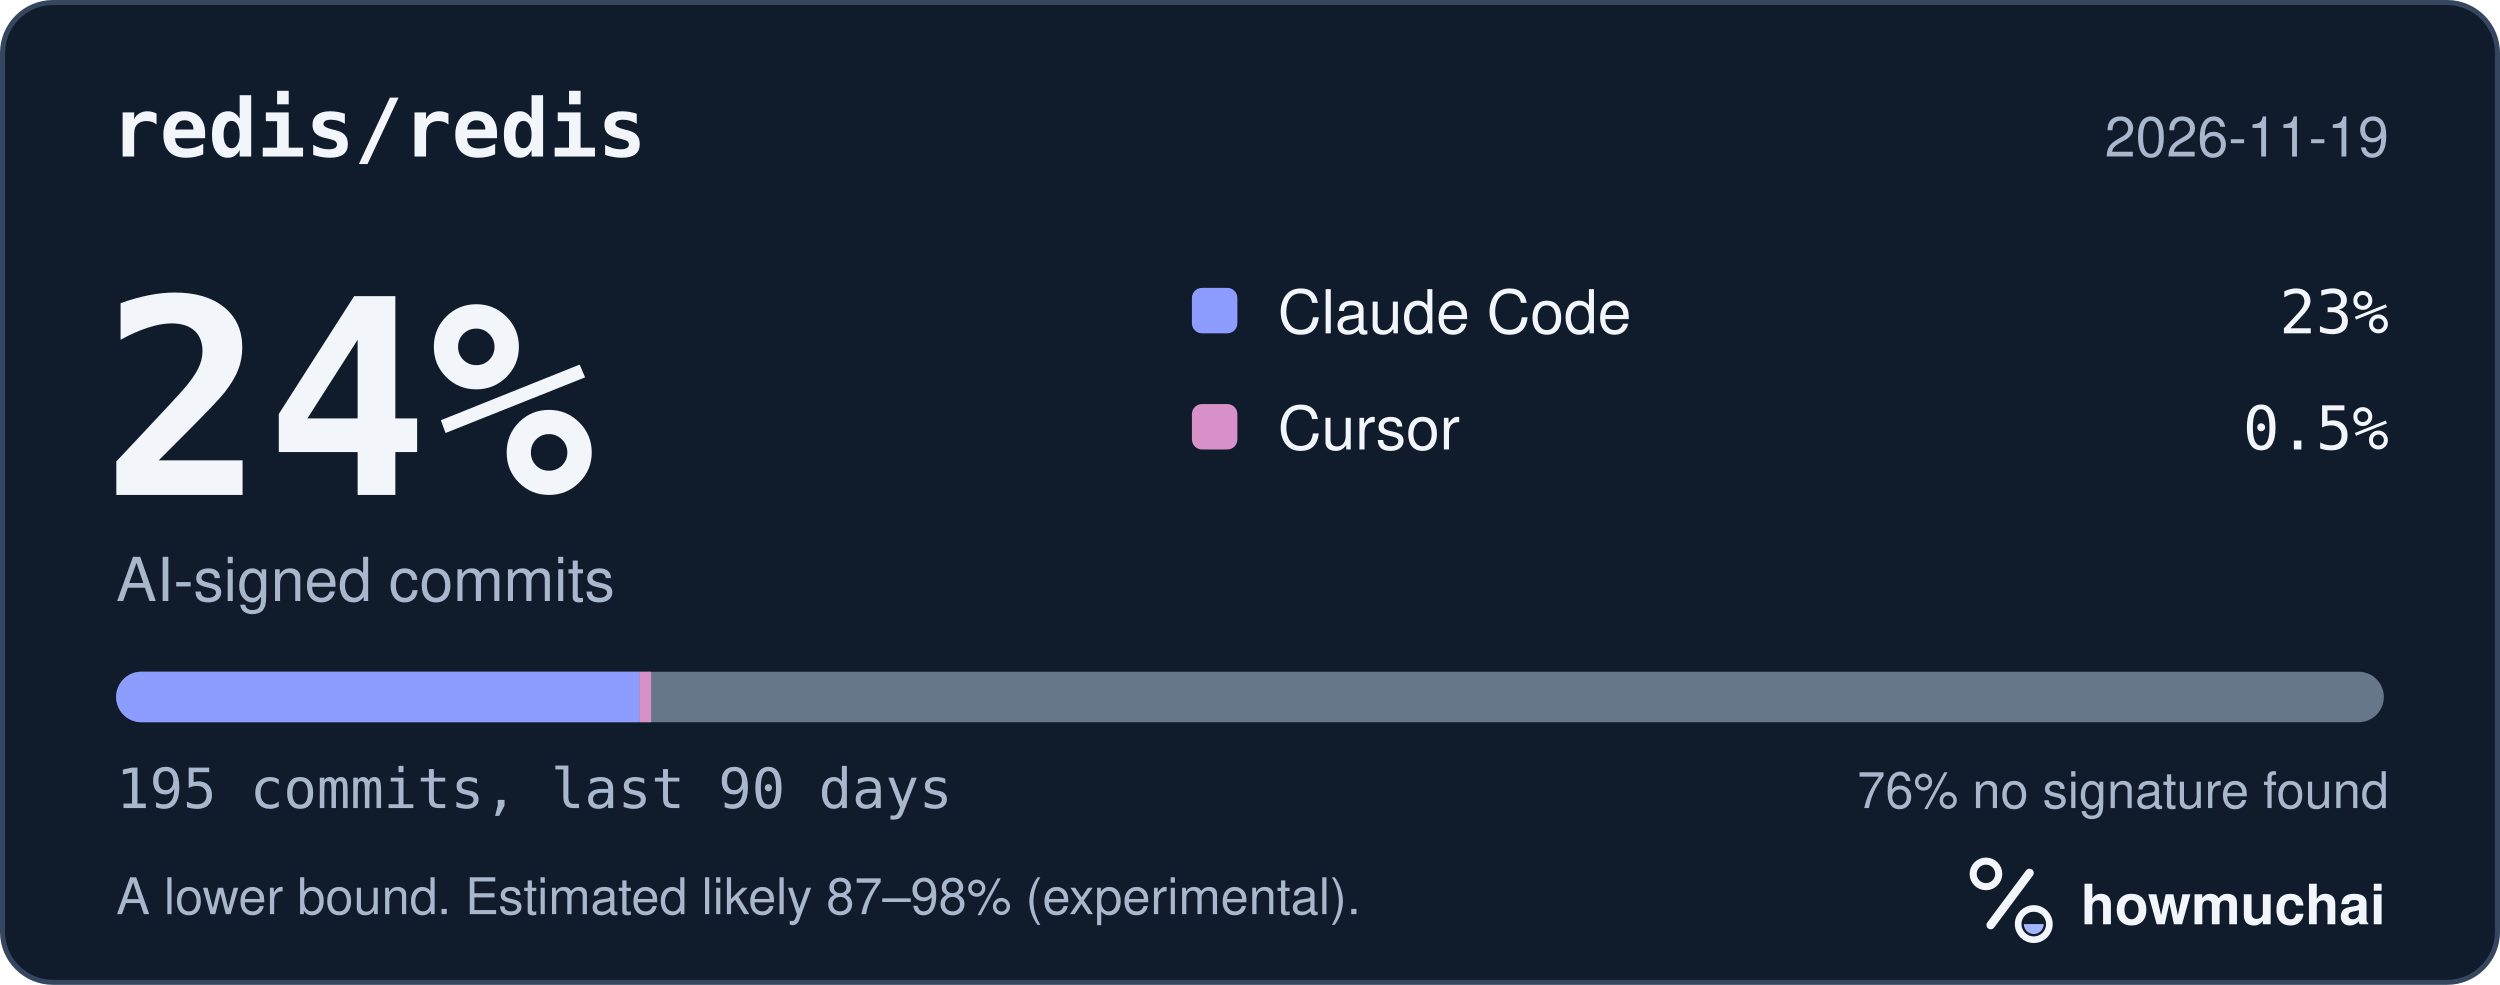
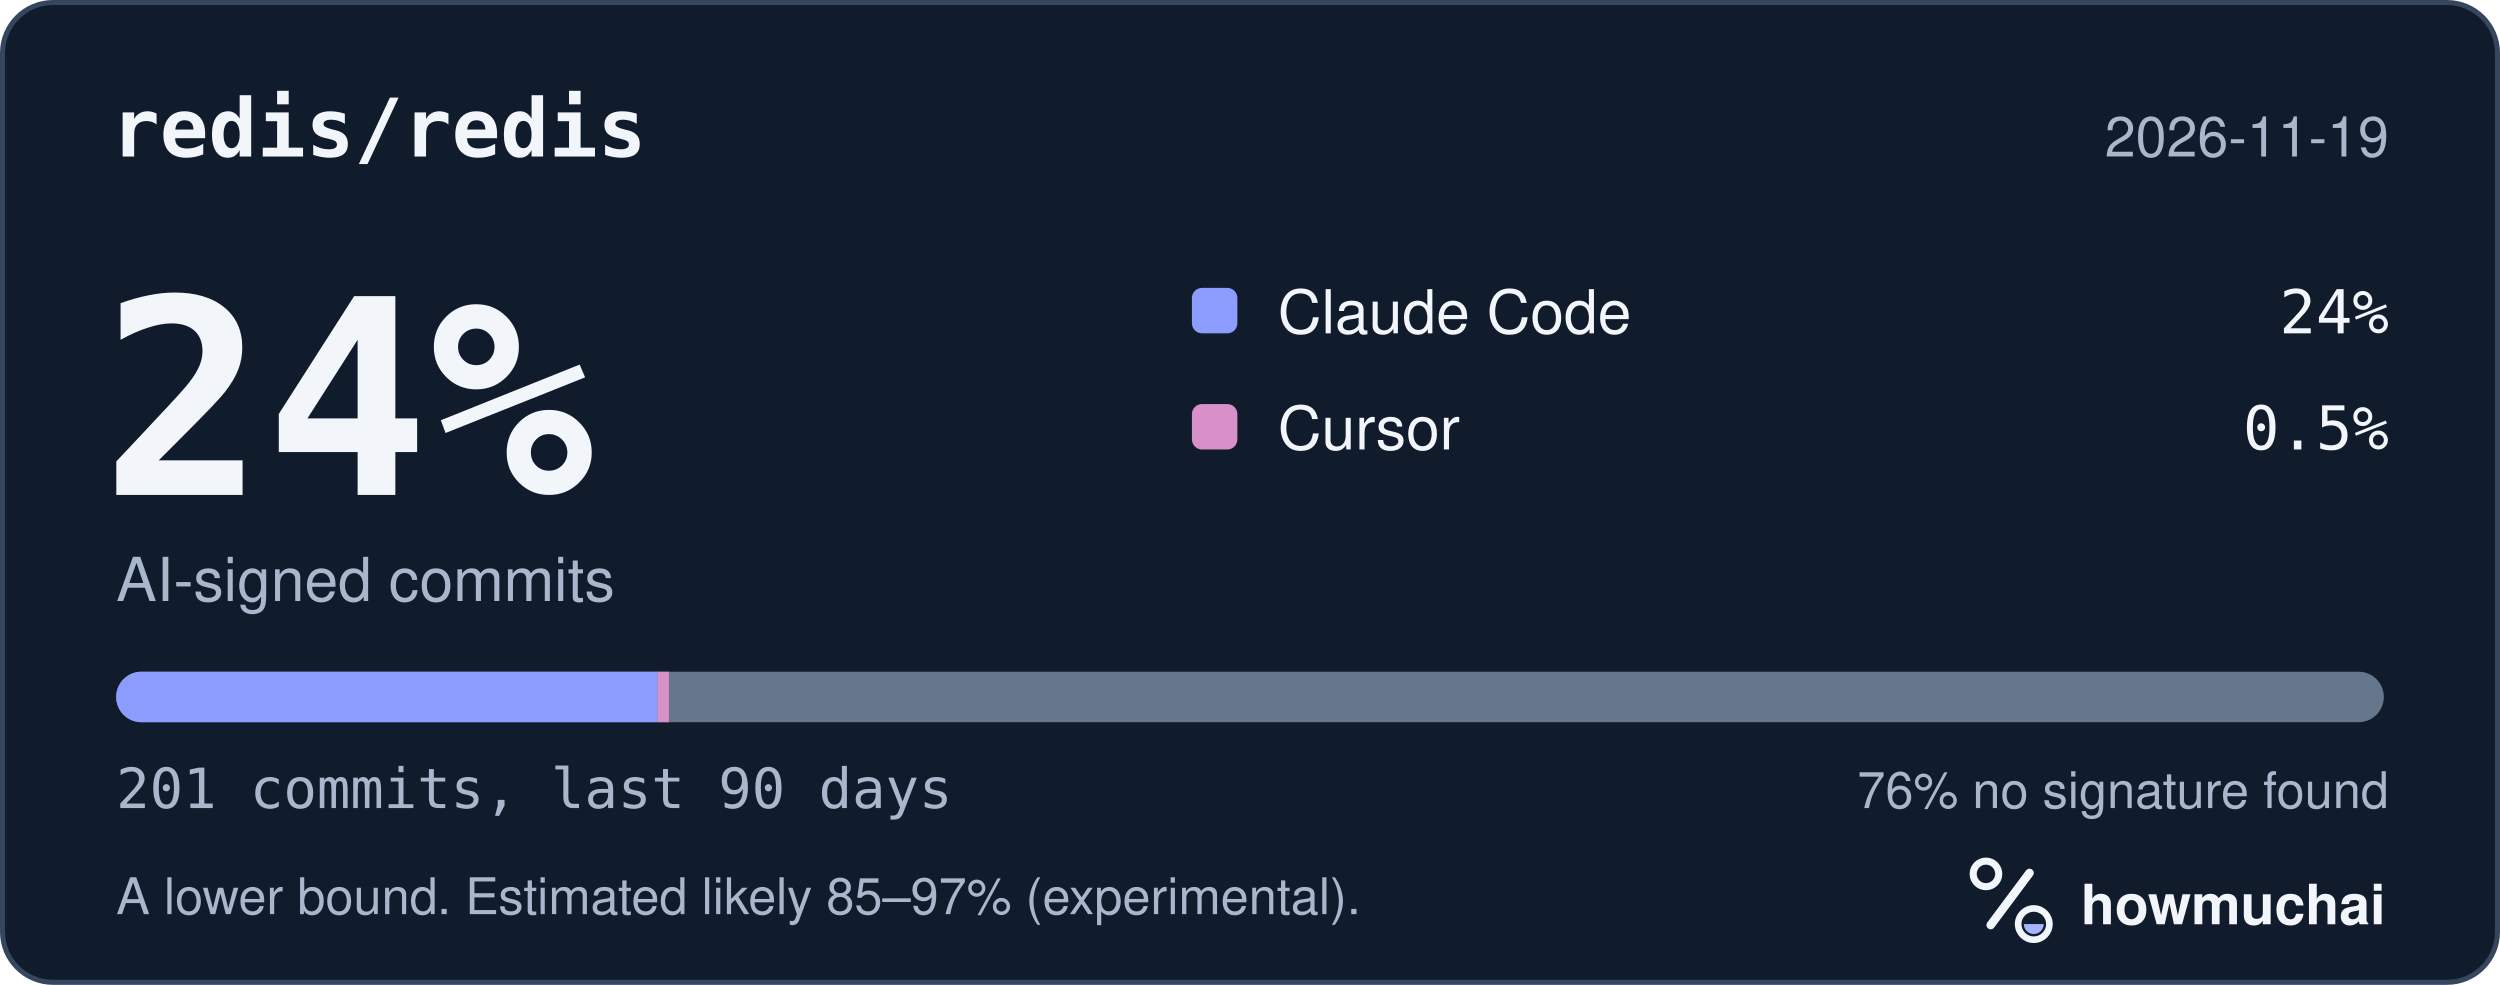
<svg xmlns="http://www.w3.org/2000/svg" width="495" height="195" viewBox="0 0 495 195" role="img" aria-labelledby="hm-t hm-d">
  <rect x="0.5" y="0.5" width="494" height="194" rx="10" fill="#101B2C" stroke="#35465E" />
  <text x="22" y="31" fill="#F2F5FA" font-family="ui-monospace, SF Mono, Menlo, Consolas, IBM Plex Mono, monospace" font-size="16" font-weight="600">redis/redis</text>
  <text x="473" y="31" fill="#A8B7CC" font-family="-apple-system, BlinkMacSystemFont, Segoe UI, Helvetica, Arial, Fira Sans, sans-serif" font-size="11" text-anchor="end">2026-11-19</text>
  <text x="20" y="98" fill="#F2F5FA" font-family="ui-monospace, SF Mono, Menlo, Consolas, IBM Plex Mono, monospace" font-size="54" font-weight="700">24%</text>
  <text x="23" y="119" fill="#A8B7CC" font-family="-apple-system, BlinkMacSystemFont, Segoe UI, Helvetica, Arial, Fira Sans, sans-serif" font-size="12">AI-signed commits</text>
  <rect x="236" y="57" width="9" height="9" rx="2" fill="#8D9DFF" />
  <text x="253" y="66" fill="#F2F5FA" font-family="-apple-system, BlinkMacSystemFont, Segoe UI, Helvetica, Arial, Fira Sans, sans-serif" font-size="12">Claude Code</text>
-   <text x="473" y="66" fill="#F2F5FA" font-family="ui-monospace, SF Mono, Menlo, Consolas, IBM Plex Mono, monospace" font-size="12" text-anchor="end">23%</text>
+   <text x="473" y="66" fill="#F2F5FA" font-family="ui-monospace, SF Mono, Menlo, Consolas, IBM Plex Mono, monospace" font-size="12" text-anchor="end">24%</text>
  <rect x="236" y="80" width="9" height="9" rx="2" fill="#D891C8" />
  <text x="253" y="89" fill="#F2F5FA" font-family="-apple-system, BlinkMacSystemFont, Segoe UI, Helvetica, Arial, Fira Sans, sans-serif" font-size="12">Cursor</text>
  <text x="473" y="89" fill="#F2F5FA" font-family="ui-monospace, SF Mono, Menlo, Consolas, IBM Plex Mono, monospace" font-size="12" text-anchor="end">0.5%</text>
  <defs>
    <clipPath id="hm-bar">
      <rect x="23" y="133" width="449" height="10" rx="5" />
    </clipPath>
  </defs>
  <rect x="23" y="133" width="449" height="10" rx="5" fill="#66768B" />
  <g clip-path="url(#hm-bar)">
-     <rect x="23.00" y="133" width="103.62" height="10" fill="#8D9DFF" />
-     <rect x="126.62" y="133" width="2.30" height="10" fill="#D891C8" />
+     <rect x="23.00" y="133" width="107.22" height="10" fill="#8D9DFF" />
+     <rect x="130.22" y="133" width="2.23" height="10" fill="#D891C8" />
  </g>
-   <text x="23" y="160" fill="#A8B7CC" font-family="ui-monospace, SF Mono, Menlo, Consolas, IBM Plex Mono, monospace" font-size="11">195 commits, last 90 days</text>
+   <text x="23" y="160" fill="#A8B7CC" font-family="ui-monospace, SF Mono, Menlo, Consolas, IBM Plex Mono, monospace" font-size="11">201 commits, last 90 days</text>
  <text x="473" y="160" fill="#A8B7CC" font-family="-apple-system, BlinkMacSystemFont, Segoe UI, Helvetica, Arial, Fira Sans, sans-serif" font-size="10" text-anchor="end">76% no signature found</text>
-   <text x="23" y="181" fill="#A8B7CC" font-family="-apple-system, BlinkMacSystemFont, Segoe UI, Helvetica, Arial, Fira Sans, sans-serif" font-size="10">A lower bound. Estimated likely 87–98% (experimental).</text>
+   <text x="23" y="181" fill="#A8B7CC" font-family="-apple-system, BlinkMacSystemFont, Segoe UI, Helvetica, Arial, Fira Sans, sans-serif" font-size="10">A lower bound. Estimated likely 85–97% (experimental).</text>
  <g transform="translate(386 166) scale(0.046875)">
    <circle cx="154" cy="150" r="54" fill="none" stroke="#F2F5FA" stroke-width="30" />
    <path d="M174 366 338 146" fill="none" stroke="#F2F5FA" stroke-width="36" stroke-linecap="round" />
    <circle cx="356" cy="362" r="66" fill="none" stroke="#F2F5FA" stroke-width="28" />
    <path d="M314 362a42 42 0 0 0 84 0Z" fill="#A4B5FF" />
  </g>
  <text x="412" y="183" fill="#F2F5FA" font-family="-apple-system, BlinkMacSystemFont, Segoe UI, Helvetica, Arial, Fira Sans, sans-serif" font-size="11" font-weight="650">howmuchai</text>
</svg>
